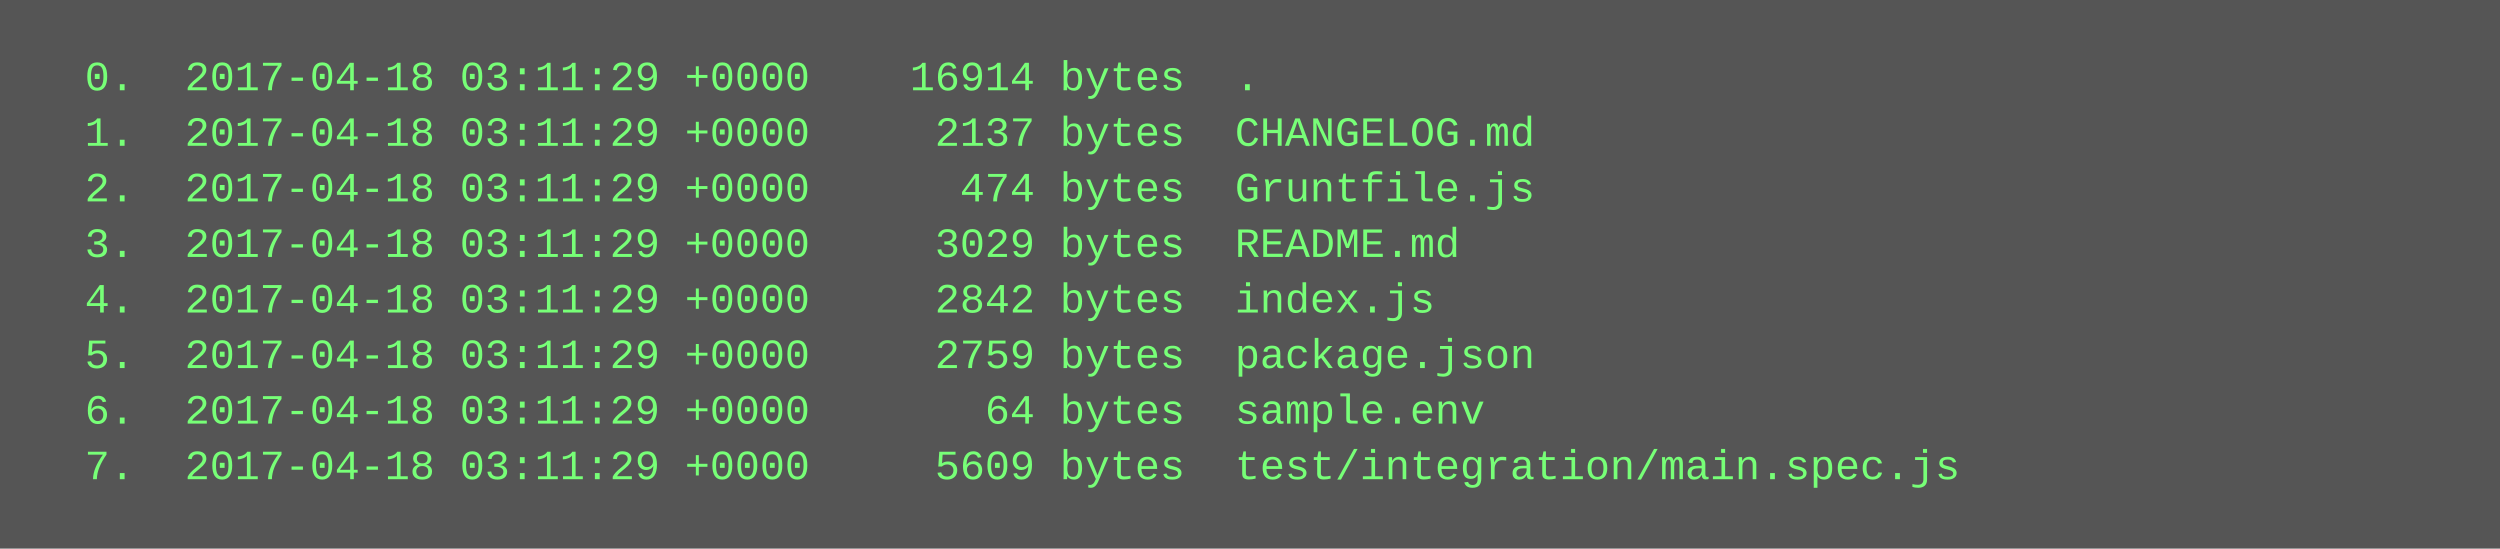
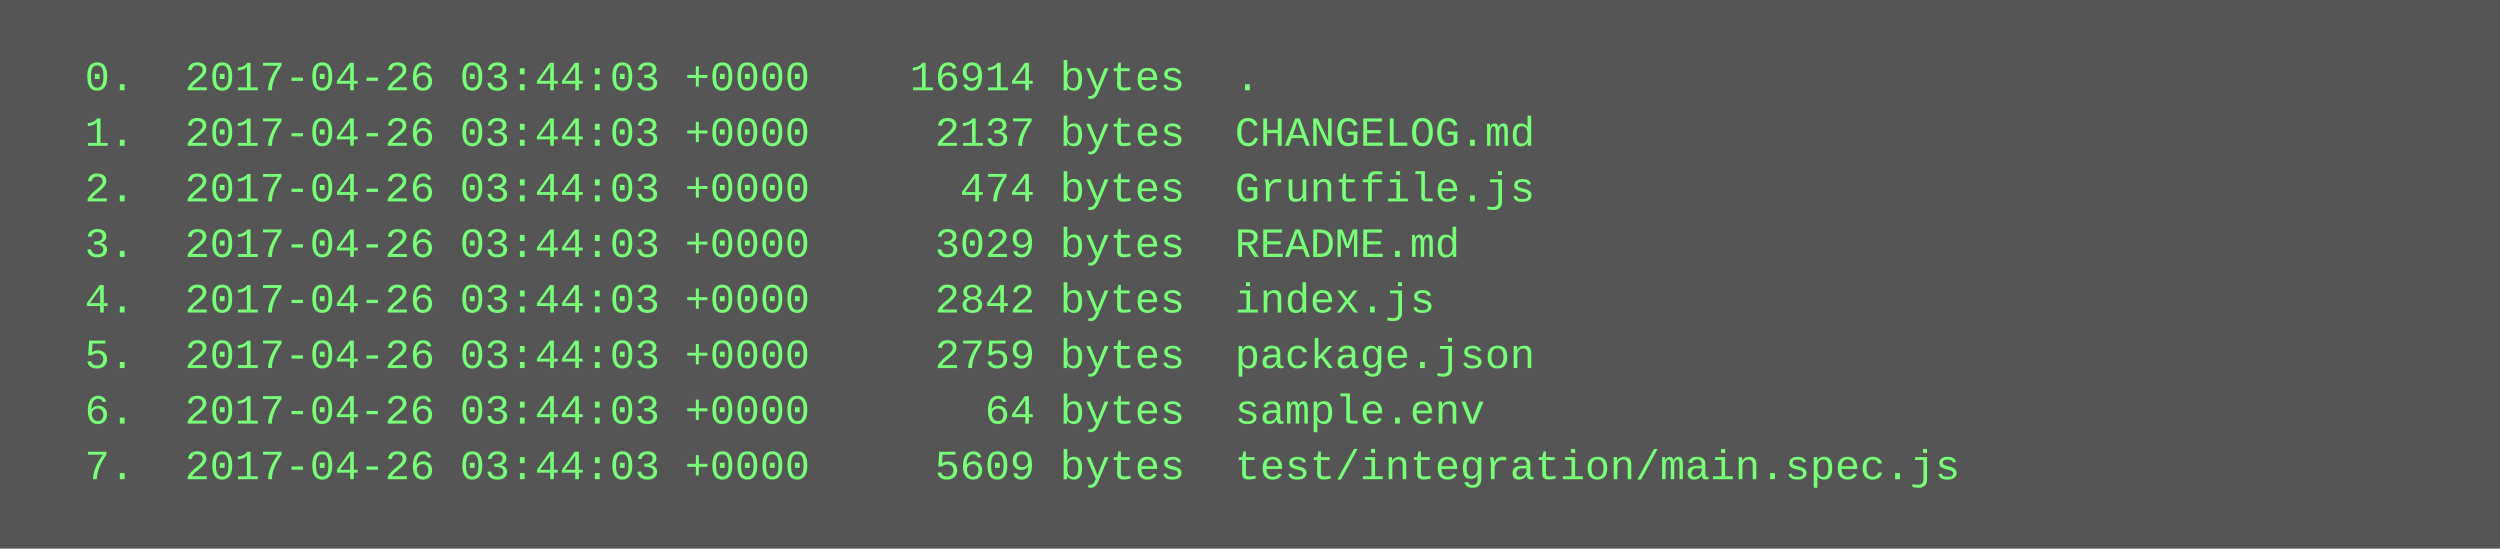
<svg xmlns="http://www.w3.org/2000/svg" height="158" width="720">
  <rect height="158" fill="#555" width="720" />
  <text fill="#7f7" font-family="Courier New" font-size="12" xml:space="preserve">
-     <tspan x="10" y="26">  0.  2017-04-18 03:11:29 +0000    16914 bytes  .</tspan>
-     <tspan x="10" y="42">  1.  2017-04-18 03:11:29 +0000     2137 bytes  CHANGELOG.md</tspan>
-     <tspan x="10" y="58">  2.  2017-04-18 03:11:29 +0000      474 bytes  Gruntfile.js</tspan>
-     <tspan x="10" y="74">  3.  2017-04-18 03:11:29 +0000     3029 bytes  README.md</tspan>
-     <tspan x="10" y="90">  4.  2017-04-18 03:11:29 +0000     2842 bytes  index.js</tspan>
-     <tspan x="10" y="106">  5.  2017-04-18 03:11:29 +0000     2759 bytes  package.json</tspan>
-     <tspan x="10" y="122">  6.  2017-04-18 03:11:29 +0000       64 bytes  sample.env</tspan>
-     <tspan x="10" y="138">  7.  2017-04-18 03:11:29 +0000     5609 bytes  test/integration/main.spec.js</tspan>
+     <tspan x="10" y="26">  0.  2017-04-26 03:44:03 +0000    16914 bytes  .</tspan>
+     <tspan x="10" y="42">  1.  2017-04-26 03:44:03 +0000     2137 bytes  CHANGELOG.md</tspan>
+     <tspan x="10" y="58">  2.  2017-04-26 03:44:03 +0000      474 bytes  Gruntfile.js</tspan>
+     <tspan x="10" y="74">  3.  2017-04-26 03:44:03 +0000     3029 bytes  README.md</tspan>
+     <tspan x="10" y="90">  4.  2017-04-26 03:44:03 +0000     2842 bytes  index.js</tspan>
+     <tspan x="10" y="106">  5.  2017-04-26 03:44:03 +0000     2759 bytes  package.json</tspan>
+     <tspan x="10" y="122">  6.  2017-04-26 03:44:03 +0000       64 bytes  sample.env</tspan>
+     <tspan x="10" y="138">  7.  2017-04-26 03:44:03 +0000     5609 bytes  test/integration/main.spec.js</tspan>
  </text>
</svg>
